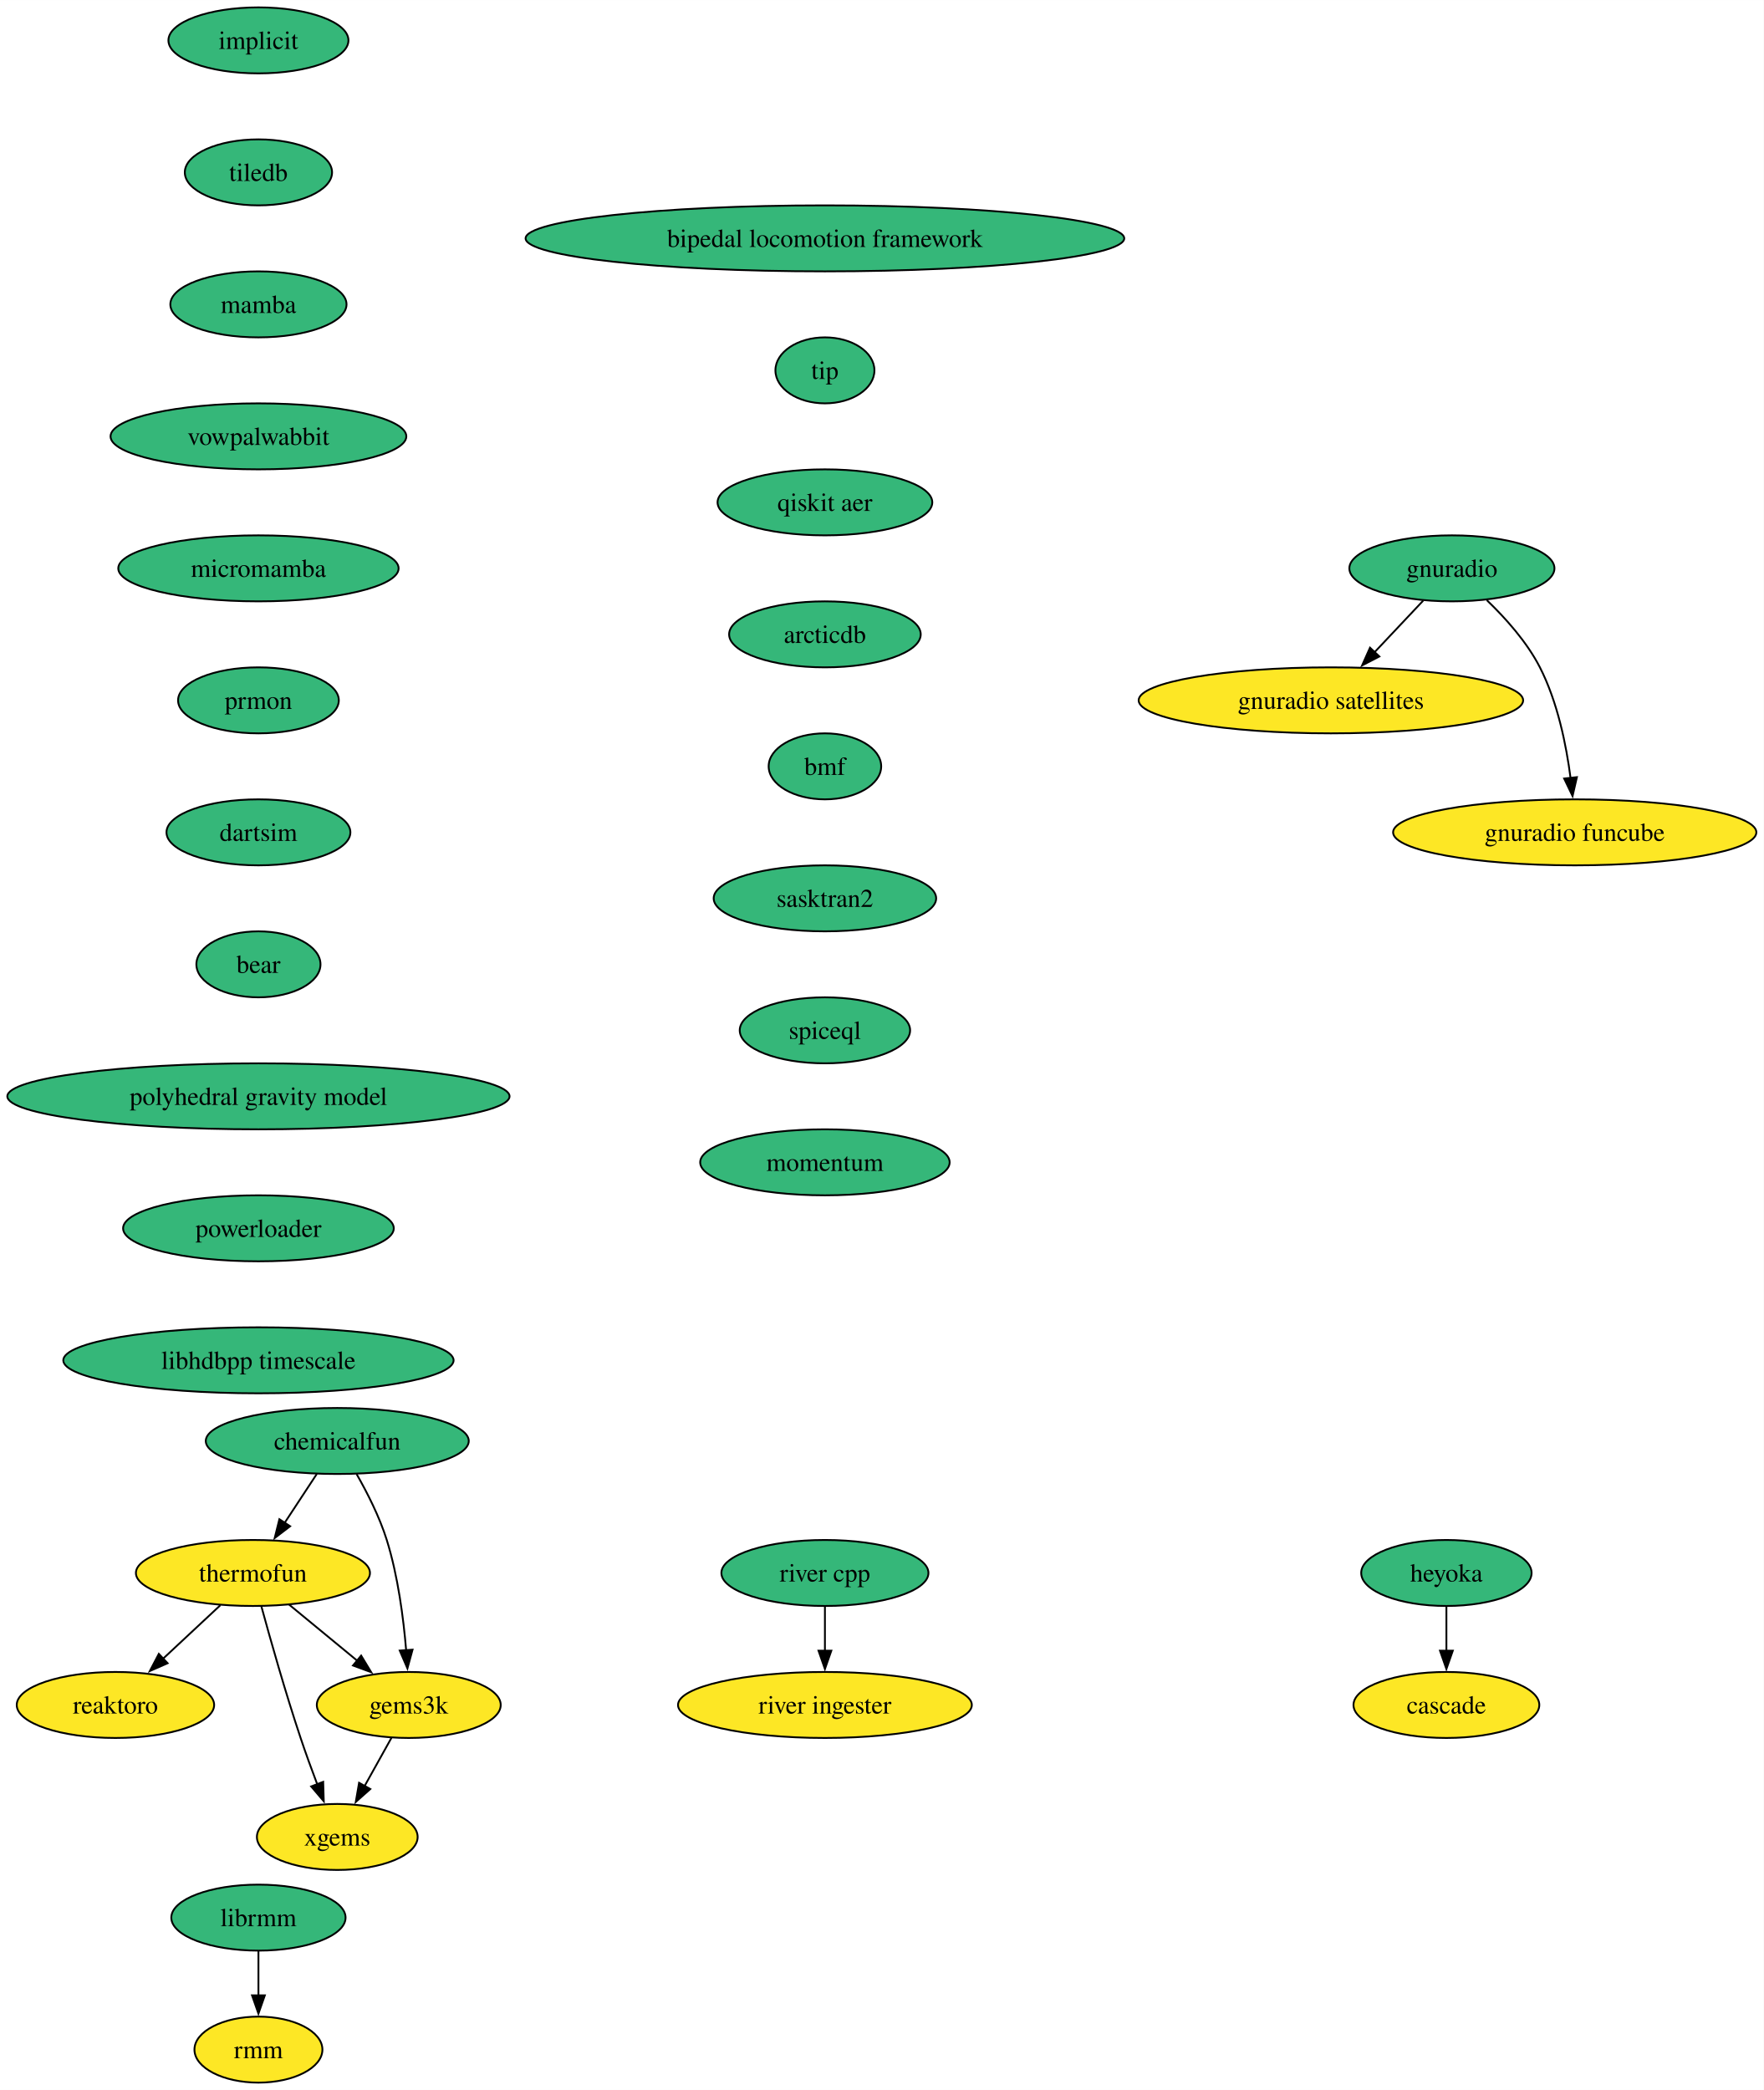
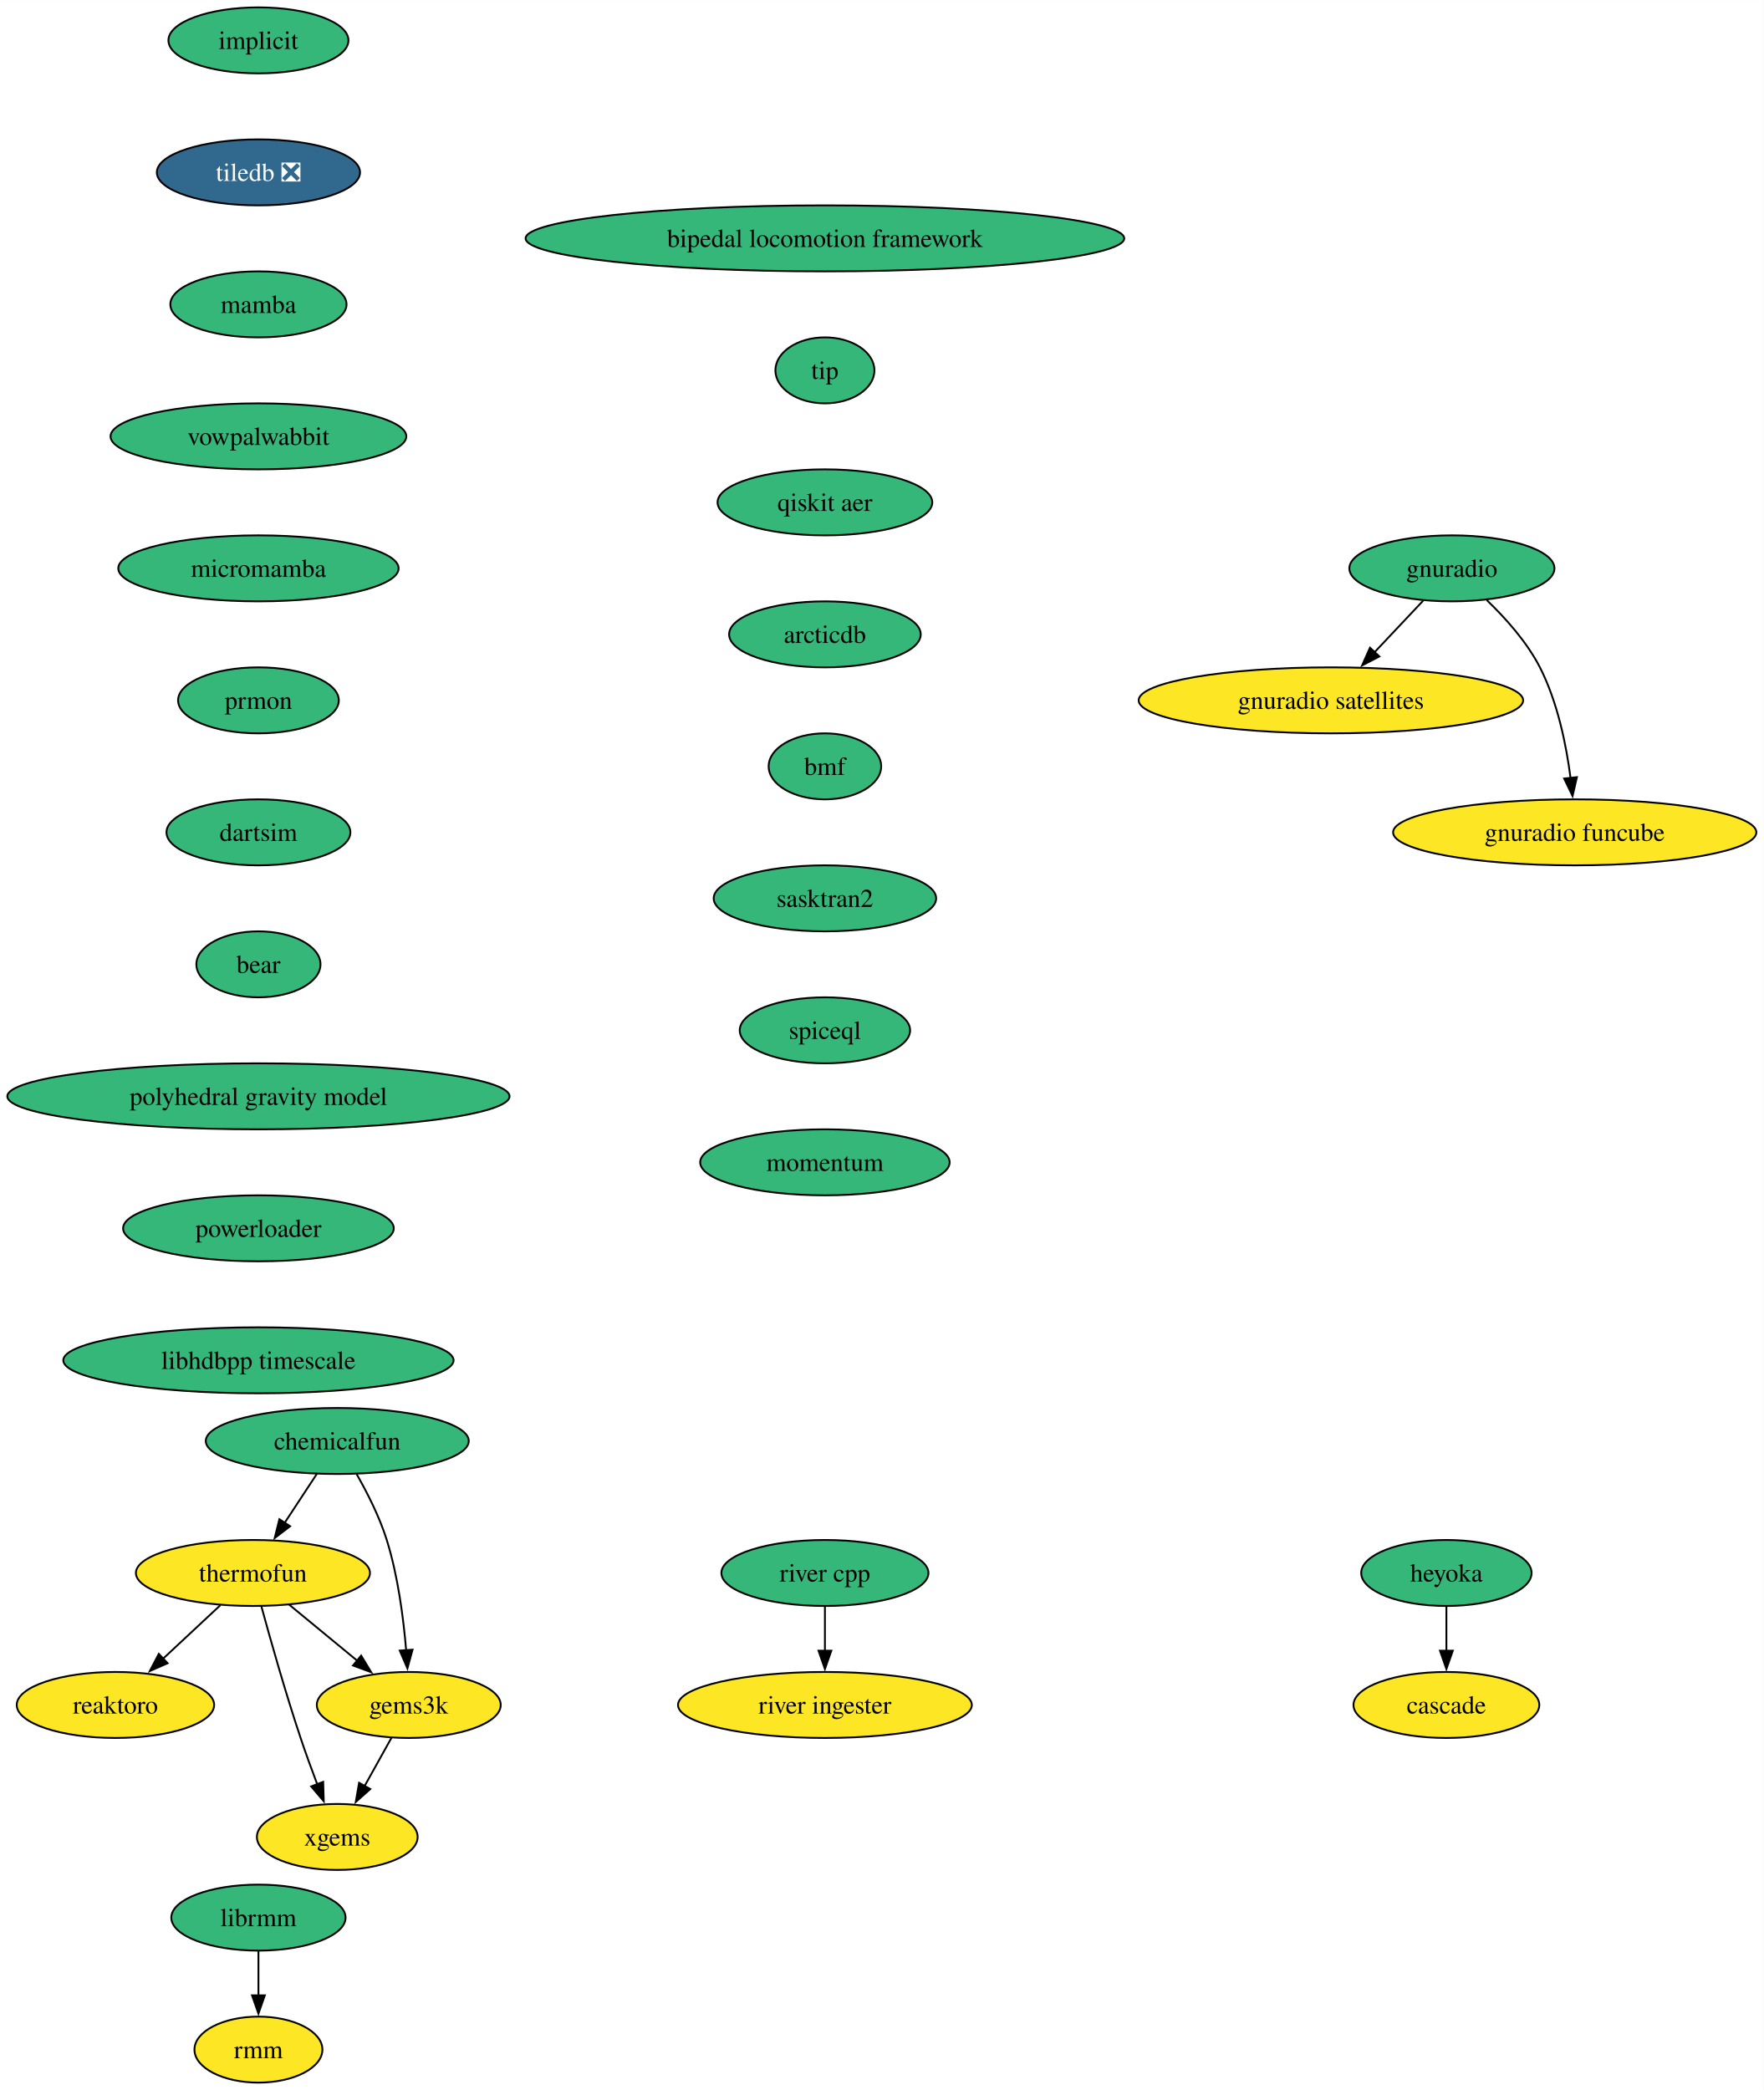
<svg xmlns="http://www.w3.org/2000/svg" xmlns:xlink="http://www.w3.org/1999/xlink" width="962pt" height="1140pt" viewBox="0.00 0.00 962.05 1140.00">
  <g id="graph0" class="graph" transform="scale(1 1) rotate(0) translate(4 1136)">
    <polygon fill="white" stroke="none" points="-4,4 -4,-1136 958.05,-1136 958.05,4 -4,4" />
    <g id="node1" class="node">
      <g id="a_node1">
        <a xlink:href="https://github.com/conda-forge/implicit-feedstock" xlink:title="implicit">
          <ellipse fill="#35b779" stroke="black" cx="136.97" cy="-1114" rx="49.1" ry="18" />
          <text text-anchor="middle" x="136.97" y="-1109.33" font-family="Times,serif" font-size="14.00">implicit</text>
        </a>
      </g>
    </g>
    <g id="node2" class="node">
      <g id="a_node2">
-         <a xlink:href="https://github.com/conda-forge/tiledb-feedstock" xlink:title="tiledb">
-           <ellipse fill="#35b779" stroke="black" cx="136.97" cy="-1042" rx="40.16" ry="18" />
-           <text text-anchor="middle" x="136.97" y="-1037.33" font-family="Times,serif" font-size="14.00">tiledb</text>
+         <a xlink:href="https://github.com/conda-forge/tiledb-feedstock/pull/325" xlink:title="tiledb ❎">
+           <ellipse fill="#31688e" stroke="black" cx="136.97" cy="-1042" rx="55.42" ry="18" />
+           <text text-anchor="middle" x="136.97" y="-1037.33" font-family="Times,serif" font-size="14.00" fill="white">tiledb ❎</text>
        </a>
      </g>
    </g>
    <g id="node3" class="node">
      <g id="a_node3">
        <a xlink:href="https://github.com/conda-forge/mamba-feedstock" xlink:title="mamba">
          <ellipse fill="#35b779" stroke="black" cx="136.97" cy="-970" rx="48.05" ry="18" />
          <text text-anchor="middle" x="136.97" y="-965.33" font-family="Times,serif" font-size="14.00">mamba</text>
        </a>
      </g>
    </g>
    <g id="node5" class="node">
      <g id="a_node5">
        <a xlink:href="https://github.com/conda-forge/vowpalwabbit-feedstock" xlink:title="vowpalwabbit">
          <ellipse fill="#35b779" stroke="black" cx="136.97" cy="-898" rx="80.67" ry="18" />
          <text text-anchor="middle" x="136.97" y="-893.33" font-family="Times,serif" font-size="14.00">vowpalwabbit</text>
        </a>
      </g>
    </g>
    <g id="node4" class="node">
      <g id="a_node4">
        <a xlink:href="https://github.com/conda-forge/reaktoro-feedstock" xlink:title="reaktoro">
          <ellipse fill="#fde725" stroke="black" cx="58.97" cy="-206" rx="53.84" ry="18" />
          <text text-anchor="middle" x="58.97" y="-201.33" font-family="Times,serif" font-size="14.00">reaktoro</text>
        </a>
      </g>
    </g>
    <g id="node9" class="node">
      <g id="a_node9">
        <a xlink:href="https://github.com/conda-forge/micromamba-feedstock" xlink:title="micromamba">
          <ellipse fill="#35b779" stroke="black" cx="136.97" cy="-826" rx="76.46" ry="18" />
          <text text-anchor="middle" x="136.97" y="-821.33" font-family="Times,serif" font-size="14.00">micromamba</text>
        </a>
      </g>
    </g>
    <g id="node6" class="node">
      <g id="a_node6">
        <a xlink:href="https://github.com/conda-forge/thermofun-feedstock" xlink:title="thermofun">
          <ellipse fill="#fde725" stroke="black" cx="133.97" cy="-278" rx="63.84" ry="18" />
          <text text-anchor="middle" x="133.97" y="-273.32" font-family="Times,serif" font-size="14.00">thermofun</text>
        </a>
      </g>
    </g>
    <g id="edge4" class="edge">
      <path fill="none" stroke="black" d="M116.19,-260.41C106.85,-251.69 95.23,-240.85 84.9,-231.21" />
      <polygon fill="black" stroke="black" points="87.42,-228.77 77.72,-224.5 82.64,-233.88 87.42,-228.77" />
    </g>
    <g id="node7" class="node">
      <g id="a_node7">
        <a xlink:href="https://github.com/conda-forge/gems3k-feedstock" xlink:title="gems3k">
          <ellipse fill="#fde725" stroke="black" cx="218.97" cy="-206" rx="50.16" ry="18" />
          <text text-anchor="middle" x="218.97" y="-201.33" font-family="Times,serif" font-size="14.00">gems3k</text>
        </a>
      </g>
    </g>
    <g id="edge5" class="edge">
      <path fill="none" stroke="black" d="M153.68,-260.76C164.7,-251.69 178.62,-240.22 190.78,-230.21" />
      <polygon fill="black" stroke="black" points="192.99,-232.93 198.48,-223.87 188.54,-227.52 192.99,-232.93" />
    </g>
    <g id="node8" class="node">
      <g id="a_node8">
        <a xlink:href="https://github.com/conda-forge/xgems-feedstock" xlink:title="xgems">
          <ellipse fill="#fde725" stroke="black" cx="179.97" cy="-134" rx="43.84" ry="18" />
          <text text-anchor="middle" x="179.97" y="-129.32" font-family="Times,serif" font-size="14.00">xgems</text>
        </a>
      </g>
    </g>
    <g id="edge6" class="edge">
      <path fill="none" stroke="black" d="M138.56,-259.82C143.48,-241.8 151.7,-212.73 159.97,-188 162.75,-179.66 166.03,-170.69 169.12,-162.54" />
      <polygon fill="black" stroke="black" points="172.28,-164.07 172.6,-153.48 165.74,-161.56 172.28,-164.07" />
    </g>
    <g id="edge7" class="edge">
      <path fill="none" stroke="black" d="M209.52,-188.05C205.12,-180.14 199.77,-170.54 194.83,-161.69" />
      <polygon fill="black" stroke="black" points="197.98,-160.14 190.06,-153.11 191.87,-163.55 197.98,-160.14" />
    </g>
    <g id="node13" class="node">
      <g id="a_node13">
        <a xlink:href="https://github.com/conda-forge/prmon-feedstock" xlink:title="prmon">
          <ellipse fill="#35b779" stroke="black" cx="136.97" cy="-754" rx="43.84" ry="18" />
          <text text-anchor="middle" x="136.97" y="-749.33" font-family="Times,serif" font-size="14.00">prmon</text>
        </a>
      </g>
    </g>
    <g id="node10" class="node">
      <g id="a_node10">
        <a xlink:href="https://github.com/conda-forge/gnuradio-feedstock" xlink:title="gnuradio">
          <ellipse fill="#35b779" stroke="black" cx="787.97" cy="-826" rx="55.94" ry="18" />
          <text text-anchor="middle" x="787.97" y="-821.33" font-family="Times,serif" font-size="14.00">gnuradio</text>
        </a>
      </g>
    </g>
    <g id="node11" class="node">
      <g id="a_node11">
        <a xlink:href="https://github.com/conda-forge/gnuradio-satellites-feedstock" xlink:title="gnuradio satellites">
          <ellipse fill="#fde725" stroke="black" cx="721.97" cy="-754" rx="104.87" ry="18" />
          <text text-anchor="middle" x="721.97" y="-749.33" font-family="Times,serif" font-size="14.00">gnuradio satellites</text>
        </a>
      </g>
    </g>
    <g id="edge9" class="edge">
      <path fill="none" stroke="black" d="M772.32,-808.41C764.39,-799.99 754.57,-789.58 745.73,-780.2" />
      <polygon fill="black" stroke="black" points="748.4,-777.93 738.99,-773.06 743.3,-782.73 748.4,-777.93" />
    </g>
    <g id="node12" class="node">
      <g id="a_node12">
        <a xlink:href="https://github.com/conda-forge/gnuradio-funcube-feedstock" xlink:title="gnuradio funcube">
          <ellipse fill="#fde725" stroke="black" cx="854.97" cy="-682" rx="99.08" ry="18" />
          <text text-anchor="middle" x="854.97" y="-677.33" font-family="Times,serif" font-size="14.00">gnuradio funcube</text>
        </a>
      </g>
    </g>
    <g id="edge10" class="edge">
      <path fill="none" stroke="black" d="M807.01,-808.65C817.1,-798.98 828.84,-785.92 835.97,-772 845.6,-753.17 850.36,-729.69 852.7,-711.58" />
      <polygon fill="black" stroke="black" points="856.16,-712.11 853.78,-701.79 849.2,-711.35 856.16,-712.11" />
    </g>
    <g id="node14" class="node">
      <g id="a_node14">
        <a xlink:href="https://github.com/conda-forge/dartsim-feedstock" xlink:title="dartsim">
          <ellipse fill="#35b779" stroke="black" cx="136.97" cy="-682" rx="50.16" ry="18" />
          <text text-anchor="middle" x="136.97" y="-677.33" font-family="Times,serif" font-size="14.00">dartsim</text>
        </a>
      </g>
    </g>
    <g id="node15" class="node">
      <g id="a_node15">
        <a xlink:href="https://github.com/conda-forge/bear-feedstock" xlink:title="bear">
          <ellipse fill="#35b779" stroke="black" cx="136.97" cy="-610" rx="33.85" ry="18" />
          <text text-anchor="middle" x="136.97" y="-605.33" font-family="Times,serif" font-size="14.00">bear</text>
        </a>
      </g>
    </g>
    <g id="node20" class="node">
      <g id="a_node20">
        <a xlink:href="https://github.com/conda-forge/polyhedral-gravity-model-feedstock" xlink:title="polyhedral gravity model">
          <ellipse fill="#35b779" stroke="black" cx="136.97" cy="-538" rx="136.97" ry="18" />
          <text text-anchor="middle" x="136.97" y="-533.33" font-family="Times,serif" font-size="14.00">polyhedral gravity model</text>
        </a>
      </g>
    </g>
    <g id="node16" class="node">
      <g id="a_node16">
        <a xlink:href="https://github.com/conda-forge/heyoka-feedstock" xlink:title="heyoka">
          <ellipse fill="#35b779" stroke="black" cx="784.97" cy="-278" rx="46.47" ry="18" />
          <text text-anchor="middle" x="784.97" y="-273.32" font-family="Times,serif" font-size="14.00">heyoka</text>
        </a>
      </g>
    </g>
    <g id="node17" class="node">
      <g id="a_node17">
        <a xlink:href="https://github.com/conda-forge/cascade-feedstock" xlink:title="cascade">
          <ellipse fill="#fde725" stroke="black" cx="784.97" cy="-206" rx="50.68" ry="18" />
          <text text-anchor="middle" x="784.97" y="-201.32" font-family="Times,serif" font-size="14.00">cascade</text>
        </a>
      </g>
    </g>
    <g id="edge14" class="edge">
      <path fill="none" stroke="black" d="M784.97,-259.7C784.97,-252.41 784.97,-243.73 784.97,-235.54" />
      <polygon fill="black" stroke="black" points="788.47,-235.62 784.97,-225.62 781.47,-235.62 788.47,-235.62" />
    </g>
    <g id="node18" class="node">
      <g id="a_node18">
        <a xlink:href="https://github.com/conda-forge/librmm-feedstock" xlink:title="librmm">
          <ellipse fill="#35b779" stroke="black" cx="136.97" cy="-90" rx="47.53" ry="18" />
          <text text-anchor="middle" x="136.97" y="-85.33" font-family="Times,serif" font-size="14.00">librmm</text>
        </a>
      </g>
    </g>
    <g id="node19" class="node">
      <g id="a_node19">
        <a xlink:href="https://github.com/conda-forge/rmm-feedstock" xlink:title="rmm">
          <ellipse fill="#fde725" stroke="black" cx="136.97" cy="-18" rx="34.9" ry="18" />
          <text text-anchor="middle" x="136.97" y="-13.32" font-family="Times,serif" font-size="14.00">rmm</text>
        </a>
      </g>
    </g>
    <g id="edge15" class="edge">
      <path fill="none" stroke="black" d="M136.97,-71.7C136.97,-64.41 136.97,-55.73 136.97,-47.54" />
      <polygon fill="black" stroke="black" points="140.47,-47.62 136.97,-37.62 133.47,-47.62 140.47,-47.62" />
    </g>
    <g id="node24" class="node">
      <g id="a_node24">
        <a xlink:href="https://github.com/conda-forge/powerloader-feedstock" xlink:title="powerloader">
          <ellipse fill="#35b779" stroke="black" cx="136.97" cy="-466" rx="73.83" ry="18" />
          <text text-anchor="middle" x="136.97" y="-461.32" font-family="Times,serif" font-size="14.00">powerloader</text>
        </a>
      </g>
    </g>
    <g id="node21" class="node">
      <g id="a_node21">
        <a xlink:href="https://github.com/conda-forge/chemicalfun-feedstock" xlink:title="chemicalfun">
          <ellipse fill="#35b779" stroke="black" cx="179.97" cy="-350" rx="71.73" ry="18" />
          <text text-anchor="middle" x="179.97" y="-345.32" font-family="Times,serif" font-size="14.00">chemicalfun</text>
        </a>
      </g>
    </g>
    <g id="edge17" class="edge">
      <path fill="none" stroke="black" d="M168.83,-332.05C163.58,-324.06 157.18,-314.33 151.31,-305.4" />
      <polygon fill="black" stroke="black" points="154.25,-303.49 145.83,-297.05 148.4,-307.33 154.25,-303.49" />
    </g>
    <g id="edge18" class="edge">
      <path fill="none" stroke="black" d="M190.51,-331.96C196.28,-321.87 203.03,-308.62 206.97,-296 213.08,-276.41 216.08,-253.44 217.55,-235.74" />
      <polygon fill="black" stroke="black" points="221.03,-236.16 218.24,-225.94 214.05,-235.67 221.03,-236.16" />
    </g>
    <g id="node22" class="node">
      <g id="a_node22">
        <a xlink:href="https://github.com/conda-forge/river-cpp-feedstock" xlink:title="river cpp">
          <ellipse fill="#35b779" stroke="black" cx="445.97" cy="-278" rx="56.47" ry="18" />
          <text text-anchor="middle" x="445.97" y="-273.32" font-family="Times,serif" font-size="14.00">river cpp</text>
        </a>
      </g>
    </g>
    <g id="node23" class="node">
      <g id="a_node23">
        <a xlink:href="https://github.com/conda-forge/river-ingester-feedstock" xlink:title="river ingester">
          <ellipse fill="#fde725" stroke="black" cx="445.97" cy="-206" rx="80.14" ry="18" />
          <text text-anchor="middle" x="445.97" y="-201.32" font-family="Times,serif" font-size="14.00">river ingester</text>
        </a>
      </g>
    </g>
    <g id="edge19" class="edge">
      <path fill="none" stroke="black" d="M445.97,-259.7C445.97,-252.41 445.97,-243.73 445.97,-235.54" />
      <polygon fill="black" stroke="black" points="449.47,-235.62 445.97,-225.62 442.47,-235.62 449.47,-235.62" />
    </g>
    <g id="node25" class="node">
      <g id="a_node25">
        <a xlink:href="https://github.com/conda-forge/libhdbpp-timescale-feedstock" xlink:title="libhdbpp timescale">
          <ellipse fill="#35b779" stroke="black" cx="136.97" cy="-394" rx="106.45" ry="18" />
          <text text-anchor="middle" x="136.97" y="-389.32" font-family="Times,serif" font-size="14.00">libhdbpp timescale</text>
        </a>
      </g>
    </g>
    <g id="node26" class="node">
      <g id="a_node26">
        <a xlink:href="https://github.com/conda-forge/bipedal-locomotion-framework-feedstock" xlink:title="bipedal locomotion framework">
          <ellipse fill="#35b779" stroke="black" cx="445.97" cy="-1006" rx="163.27" ry="18" />
          <text text-anchor="middle" x="445.97" y="-1001.33" font-family="Times,serif" font-size="14.00">bipedal locomotion framework</text>
        </a>
      </g>
    </g>
    <g id="node27" class="node">
      <g id="a_node27">
        <a xlink:href="https://github.com/conda-forge/tip-feedstock" xlink:title="tip">
          <ellipse fill="#35b779" stroke="black" cx="445.97" cy="-934" rx="27" ry="18" />
          <text text-anchor="middle" x="445.97" y="-929.33" font-family="Times,serif" font-size="14.00">tip</text>
        </a>
      </g>
    </g>
    <g id="node28" class="node">
      <g id="a_node28">
        <a xlink:href="https://github.com/conda-forge/qiskit-aer-feedstock" xlink:title="qiskit aer">
          <ellipse fill="#35b779" stroke="black" cx="445.97" cy="-862" rx="58.57" ry="18" />
          <text text-anchor="middle" x="445.97" y="-857.33" font-family="Times,serif" font-size="14.00">qiskit aer</text>
        </a>
      </g>
    </g>
    <g id="node29" class="node">
      <g id="a_node29">
        <a xlink:href="https://github.com/conda-forge/arcticdb-feedstock" xlink:title="arcticdb">
          <ellipse fill="#35b779" stroke="black" cx="445.97" cy="-790" rx="52.26" ry="18" />
          <text text-anchor="middle" x="445.97" y="-785.33" font-family="Times,serif" font-size="14.00">arcticdb</text>
        </a>
      </g>
    </g>
    <g id="node30" class="node">
      <g id="a_node30">
        <a xlink:href="https://github.com/conda-forge/bmf-feedstock" xlink:title="bmf">
          <ellipse fill="#35b779" stroke="black" cx="445.97" cy="-718" rx="30.69" ry="18" />
          <text text-anchor="middle" x="445.97" y="-713.33" font-family="Times,serif" font-size="14.00">bmf</text>
        </a>
      </g>
    </g>
    <g id="node31" class="node">
      <g id="a_node31">
        <a xlink:href="https://github.com/conda-forge/sasktran2-feedstock" xlink:title="sasktran2">
          <ellipse fill="#35b779" stroke="black" cx="445.97" cy="-646" rx="60.68" ry="18" />
          <text text-anchor="middle" x="445.97" y="-641.33" font-family="Times,serif" font-size="14.00">sasktran2</text>
        </a>
      </g>
    </g>
    <g id="node32" class="node">
      <g id="a_node32">
        <a xlink:href="https://github.com/conda-forge/spiceql-feedstock" xlink:title="spiceql">
          <ellipse fill="#35b779" stroke="black" cx="445.97" cy="-574" rx="46.47" ry="18" />
          <text text-anchor="middle" x="445.97" y="-569.33" font-family="Times,serif" font-size="14.00">spiceql</text>
        </a>
      </g>
    </g>
    <g id="node33" class="node">
      <g id="a_node33">
        <a xlink:href="https://github.com/conda-forge/momentum-feedstock" xlink:title="momentum">
          <ellipse fill="#35b779" stroke="black" cx="445.97" cy="-502" rx="68.04" ry="18" />
          <text text-anchor="middle" x="445.97" y="-497.32" font-family="Times,serif" font-size="14.00">momentum</text>
        </a>
      </g>
    </g>
  </g>
</svg>
